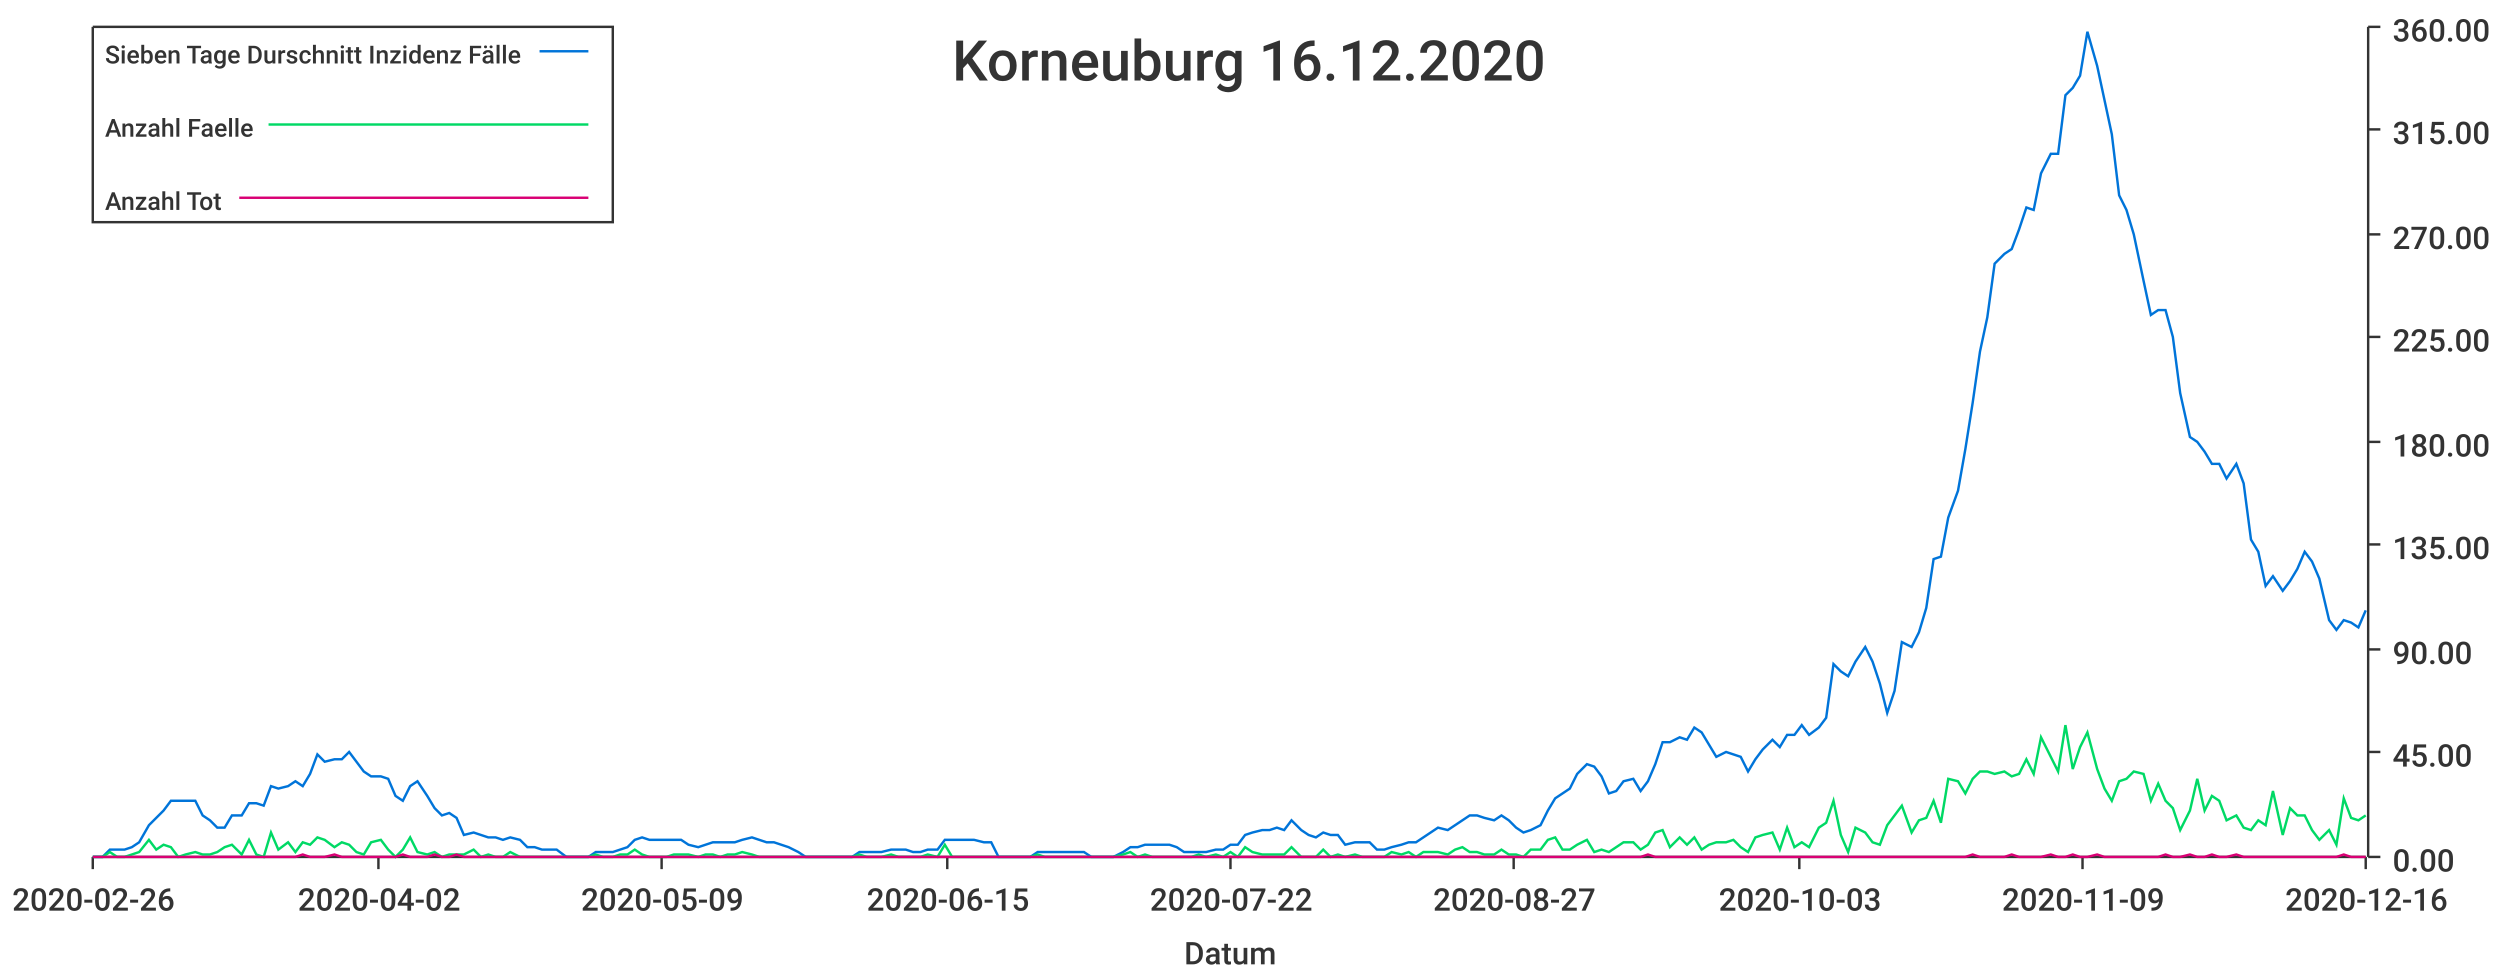
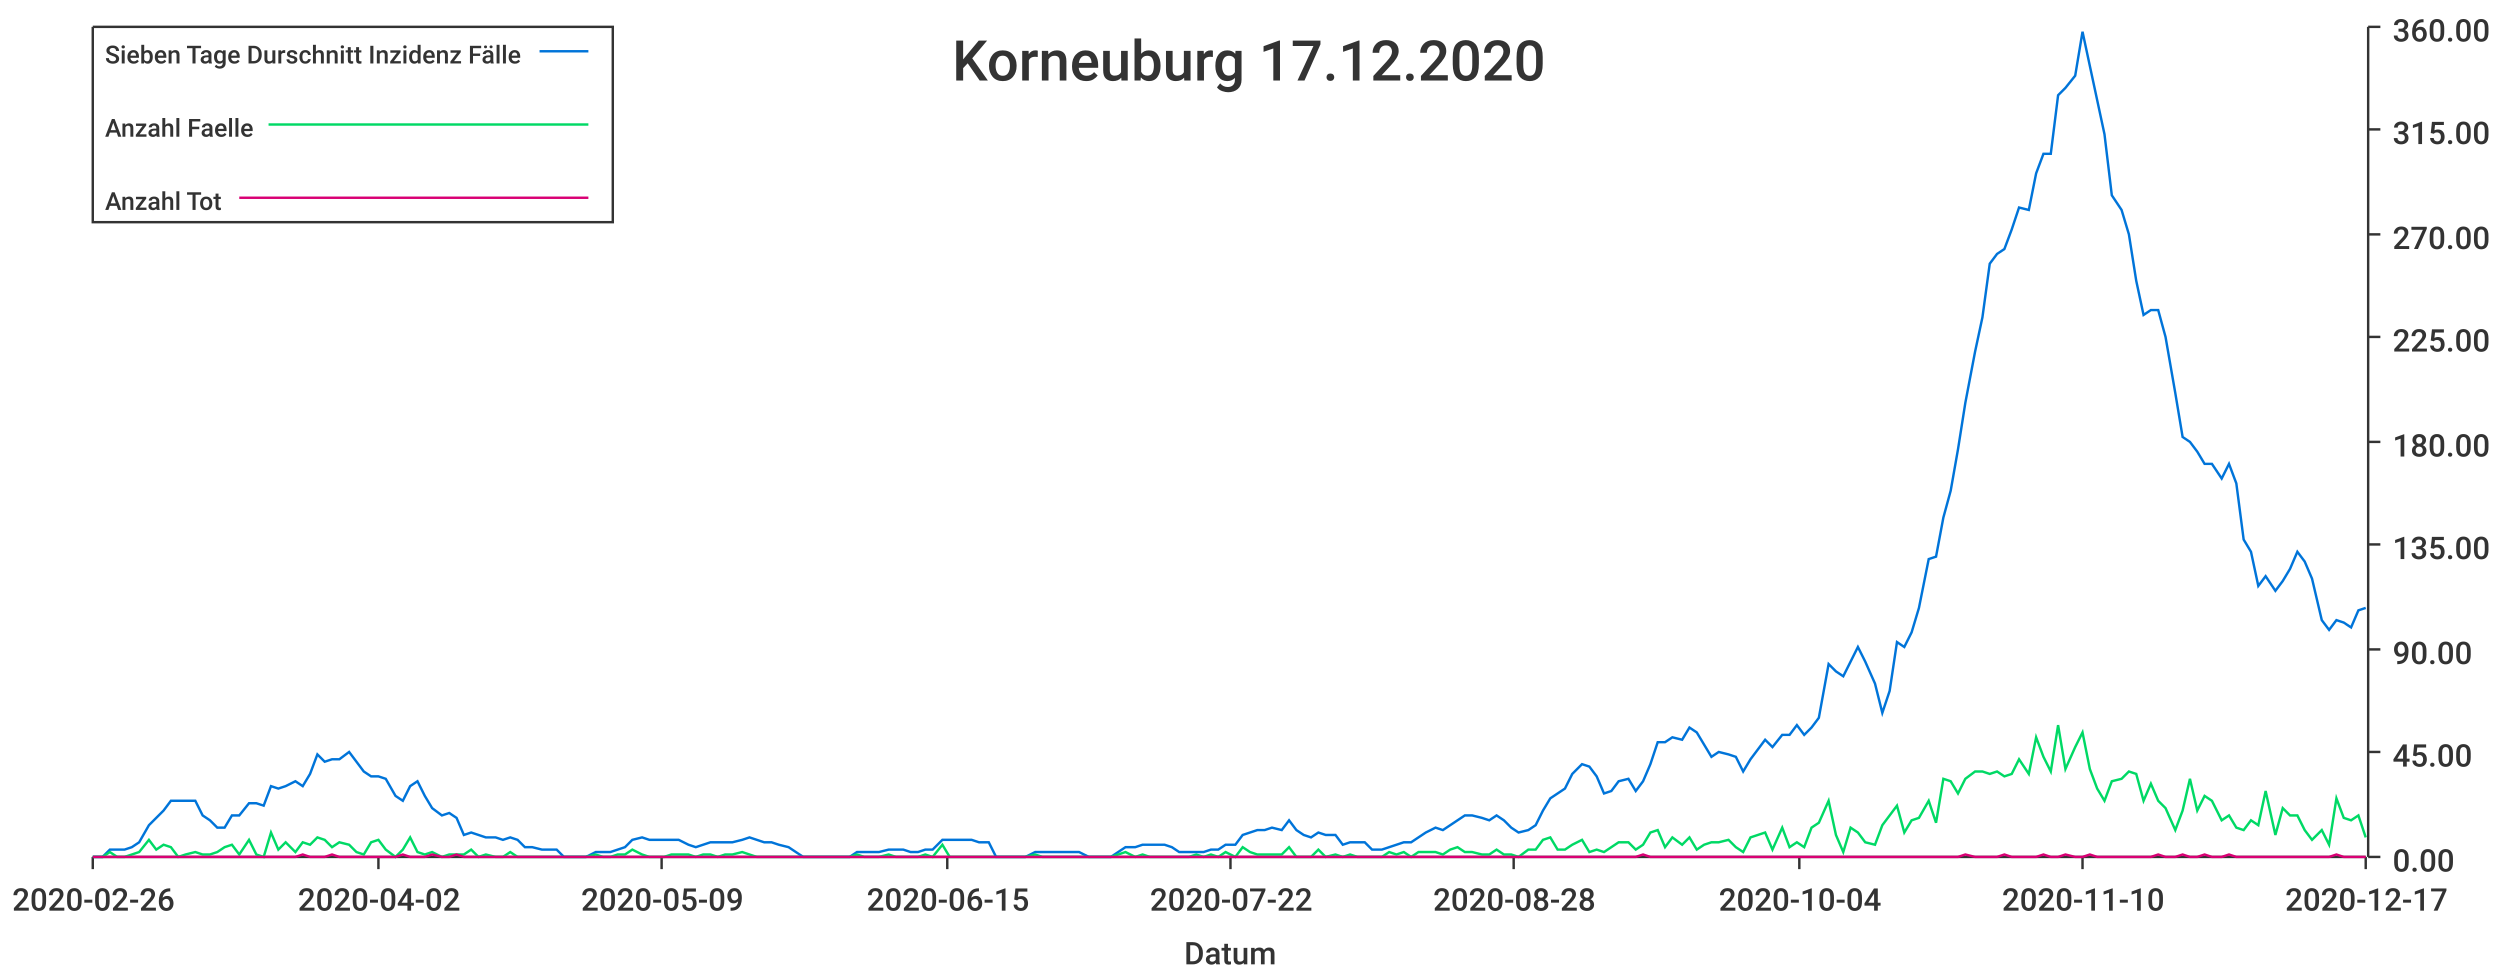
<svg xmlns="http://www.w3.org/2000/svg" width="1024" height="400">\n<path d="M 0 0 L 1024 0 L 1024 400 L 0 400 L 0 0" style="stroke-width:0;stroke:rgba(255,255,255,1.0);fill:rgba(255,255,255,1.0)" />
  <path d="M 38 11 L 969 11 L 969 351 L 38 351 L 38 11" style="stroke-width:0;stroke:rgba(255,255,255,1.0);fill:rgba(255,255,255,1.0)" />
  <path d="M 38 351 L 969 351" style="stroke-width:1;stroke:rgba(51,51,51,1.0);fill:none" />
  <path d="M 38 351 L 38 356" style="stroke-width:1;stroke:rgba(51,51,51,1.0);fill:none" />
  <text x="5" y="373" style="stroke-width:0;stroke:none;fill:rgba(51,51,51,1.0);font-size:12.8px;font-family:'Roboto Medium',sans-serif">2020-02-26</text>
  <path d="M 155 351 L 155 356" style="stroke-width:1;stroke:rgba(51,51,51,1.0);fill:none" />
  <text x="122" y="373" style="stroke-width:0;stroke:none;fill:rgba(51,51,51,1.0);font-size:12.8px;font-family:'Roboto Medium',sans-serif">2020-04-02</text>
  <path d="M 271 351 L 271 356" style="stroke-width:1;stroke:rgba(51,51,51,1.0);fill:none" />
  <text x="238" y="373" style="stroke-width:0;stroke:none;fill:rgba(51,51,51,1.0);font-size:12.8px;font-family:'Roboto Medium',sans-serif">2020-05-09</text>
  <path d="M 388 351 L 388 356" style="stroke-width:1;stroke:rgba(51,51,51,1.0);fill:none" />
  <text x="355" y="373" style="stroke-width:0;stroke:none;fill:rgba(51,51,51,1.0);font-size:12.8px;font-family:'Roboto Medium',sans-serif">2020-06-15</text>
  <path d="M 504 351 L 504 356" style="stroke-width:1;stroke:rgba(51,51,51,1.0);fill:none" />
  <text x="471" y="373" style="stroke-width:0;stroke:none;fill:rgba(51,51,51,1.0);font-size:12.8px;font-family:'Roboto Medium',sans-serif">2020-07-22</text>
  <path d="M 620 351 L 620 356" style="stroke-width:1;stroke:rgba(51,51,51,1.0);fill:none" />
-   <text x="587" y="373" style="stroke-width:0;stroke:none;fill:rgba(51,51,51,1.0);font-size:12.8px;font-family:'Roboto Medium',sans-serif">2020-08-27</text>
+   <text x="587" y="373" style="stroke-width:0;stroke:none;fill:rgba(51,51,51,1.0);font-size:12.8px;font-family:'Roboto Medium',sans-serif">2020-08-28</text>
  <path d="M 737 351 L 737 356" style="stroke-width:1;stroke:rgba(51,51,51,1.0);fill:none" />
-   <text x="704" y="373" style="stroke-width:0;stroke:none;fill:rgba(51,51,51,1.0);font-size:12.8px;font-family:'Roboto Medium',sans-serif">2020-10-03</text>
+   <text x="704" y="373" style="stroke-width:0;stroke:none;fill:rgba(51,51,51,1.0);font-size:12.8px;font-family:'Roboto Medium',sans-serif">2020-10-04</text>
  <path d="M 853 351 L 853 356" style="stroke-width:1;stroke:rgba(51,51,51,1.0);fill:none" />
-   <text x="820" y="373" style="stroke-width:0;stroke:none;fill:rgba(51,51,51,1.0);font-size:12.8px;font-family:'Roboto Medium',sans-serif">2020-11-09</text>
+   <text x="820" y="373" style="stroke-width:0;stroke:none;fill:rgba(51,51,51,1.0);font-size:12.8px;font-family:'Roboto Medium',sans-serif">2020-11-10</text>
  <path d="M 969 351 L 969 356" style="stroke-width:1;stroke:rgba(51,51,51,1.0);fill:none" />
-   <text x="936" y="373" style="stroke-width:0;stroke:none;fill:rgba(51,51,51,1.0);font-size:12.8px;font-family:'Roboto Medium',sans-serif">2020-12-16</text>
+   <text x="936" y="373" style="stroke-width:0;stroke:none;fill:rgba(51,51,51,1.0);font-size:12.8px;font-family:'Roboto Medium',sans-serif">2020-12-17</text>
  <text x="485" y="395" style="stroke-width:0;stroke:none;fill:rgba(51,51,51,1.0);font-size:12.8px;font-family:'Roboto Medium',sans-serif">Datum</text>
  <path d="M 970 351 L 970 11" style="stroke-width:1;stroke:rgba(51,51,51,1.0);fill:none" />
  <path d="M 970 351 L 975 351" style="stroke-width:1;stroke:rgba(51,51,51,1.0);fill:none" />
  <text x="980" y="357" style="stroke-width:0;stroke:none;fill:rgba(51,51,51,1.0);font-size:12.8px;font-family:'Roboto Medium',sans-serif">0.00</text>
  <path d="M 970 308 L 975 308" style="stroke-width:1;stroke:rgba(51,51,51,1.0);fill:none" />
  <text x="980" y="314" style="stroke-width:0;stroke:none;fill:rgba(51,51,51,1.0);font-size:12.8px;font-family:'Roboto Medium',sans-serif">45.00</text>
  <path d="M 970 266 L 975 266" style="stroke-width:1;stroke:rgba(51,51,51,1.0);fill:none" />
  <text x="980" y="272" style="stroke-width:0;stroke:none;fill:rgba(51,51,51,1.0);font-size:12.8px;font-family:'Roboto Medium',sans-serif">90.00</text>
  <path d="M 970 223 L 975 223" style="stroke-width:1;stroke:rgba(51,51,51,1.0);fill:none" />
  <text x="980" y="229" style="stroke-width:0;stroke:none;fill:rgba(51,51,51,1.0);font-size:12.8px;font-family:'Roboto Medium',sans-serif">135.00</text>
  <path d="M 970 181 L 975 181" style="stroke-width:1;stroke:rgba(51,51,51,1.0);fill:none" />
  <text x="980" y="187" style="stroke-width:0;stroke:none;fill:rgba(51,51,51,1.0);font-size:12.8px;font-family:'Roboto Medium',sans-serif">180.00</text>
  <path d="M 970 138 L 975 138" style="stroke-width:1;stroke:rgba(51,51,51,1.0);fill:none" />
  <text x="980" y="144" style="stroke-width:0;stroke:none;fill:rgba(51,51,51,1.0);font-size:12.8px;font-family:'Roboto Medium',sans-serif">225.00</text>
  <path d="M 970 96 L 975 96" style="stroke-width:1;stroke:rgba(51,51,51,1.0);fill:none" />
  <text x="980" y="102" style="stroke-width:0;stroke:none;fill:rgba(51,51,51,1.0);font-size:12.8px;font-family:'Roboto Medium',sans-serif">270.00</text>
  <path d="M 970 53 L 975 53" style="stroke-width:1;stroke:rgba(51,51,51,1.0);fill:none" />
  <text x="980" y="59" style="stroke-width:0;stroke:none;fill:rgba(51,51,51,1.0);font-size:12.8px;font-family:'Roboto Medium',sans-serif">315.00</text>
  <path d="M 970 11 L 975 11" style="stroke-width:1;stroke:rgba(51,51,51,1.0);fill:none" />
  <text x="980" y="17" style="stroke-width:0;stroke:none;fill:rgba(51,51,51,1.0);font-size:12.8px;font-family:'Roboto Medium',sans-serif">360.00</text>
-   <path d="M 38 351 L 42 351 L 45 348 L 48 348 L 51 348 L 54 347 L 57 345 L 61 338 L 64 335 L 67 332 L 70 328 L 73 328 L 76 328 L 80 328 L 83 334 L 86 336 L 89 339 L 92 339 L 95 334 L 99 334 L 102 329 L 105 329 L 108 330 L 111 322 L 114 323 L 118 322 L 121 320 L 124 322 L 127 317 L 130 309 L 133 312 L 137 311 L 140 311 L 143 308 L 146 312 L 149 316 L 152 318 L 156 318 L 159 319 L 162 326 L 165 328 L 168 322 L 171 320 L 175 326 L 178 331 L 181 334 L 184 333 L 187 335 L 190 342 L 194 341 L 197 342 L 200 343 L 203 343 L 206 344 L 209 343 L 213 344 L 216 347 L 219 347 L 222 348 L 225 348 L 228 348 L 232 351 L 235 351 L 238 351 L 241 351 L 244 349 L 247 349 L 251 349 L 254 348 L 257 347 L 260 344 L 263 343 L 266 344 L 270 344 L 273 344 L 276 344 L 279 344 L 282 346 L 286 347 L 289 346 L 292 345 L 295 345 L 298 345 L 301 345 L 304 344 L 308 343 L 311 344 L 314 345 L 317 345 L 320 346 L 323 347 L 327 349 L 330 351 L 333 351 L 336 351 L 339 351 L 342 351 L 346 351 L 349 351 L 352 349 L 355 349 L 358 349 L 361 349 L 365 348 L 368 348 L 371 348 L 374 349 L 377 349 L 380 348 L 384 348 L 387 344 L 390 344 L 393 344 L 396 344 L 399 344 L 403 345 L 406 345 L 409 351 L 412 351 L 415 351 L 418 351 L 422 351 L 425 349 L 428 349 L 431 349 L 434 349 L 437 349 L 441 349 L 444 349 L 447 351 L 450 351 L 453 351 L 456 351 L 460 349 L 463 347 L 466 347 L 469 346 L 472 346 L 475 346 L 479 346 L 482 347 L 485 349 L 488 349 L 491 349 L 494 349 L 498 348 L 501 348 L 504 346 L 507 346 L 510 342 L 513 341 L 517 340 L 520 340 L 523 339 L 526 340 L 529 336 L 533 340 L 536 342 L 539 343 L 542 341 L 545 342 L 548 342 L 551 346 L 555 345 L 558 345 L 561 345 L 564 348 L 567 348 L 570 347 L 574 346 L 577 345 L 580 345 L 583 343 L 586 341 L 589 339 L 593 340 L 596 338 L 599 336 L 602 334 L 605 334 L 608 335 L 612 336 L 615 334 L 618 336 L 621 339 L 624 341 L 627 340 L 631 338 L 634 332 L 637 327 L 640 325 L 643 323 L 646 317 L 650 313 L 653 314 L 656 318 L 659 325 L 662 324 L 665 320 L 669 319 L 672 324 L 675 320 L 678 313 L 681 304 L 684 304 L 688 302 L 691 303 L 694 298 L 697 300 L 700 305 L 703 310 L 707 308 L 710 309 L 713 310 L 716 316 L 719 311 L 722 307 L 726 303 L 729 306 L 732 301 L 735 301 L 738 297 L 741 301 L 745 298 L 748 294 L 751 272 L 754 275 L 757 277 L 760 271 L 764 265 L 767 271 L 770 280 L 773 292 L 776 283 L 779 263 L 783 265 L 786 259 L 789 249 L 792 229 L 795 228 L 798 212 L 802 201 L 805 184 L 808 165 L 811 144 L 814 130 L 817 108 L 821 104 L 824 102 L 827 94 L 830 85 L 833 86 L 836 71 L 840 63 L 843 63 L 846 39 L 849 36 L 852 31 L 855 13 L 859 27 L 862 41 L 865 55 L 868 80 L 871 86 L 874 96 L 878 115 L 881 129 L 884 127 L 887 127 L 890 138 L 893 161 L 897 179 L 900 181 L 903 185 L 906 190 L 909 190 L 912 196 L 916 190 L 919 198 L 922 221 L 925 226 L 928 240 L 931 236 L 935 242 L 938 238 L 941 233 L 944 226 L 947 230 L 950 237 L 954 254 L 957 258 L 960 254 L 963 255 L 966 257 L 969 250" style="stroke-width:1;stroke:rgba(0,116,217,1.0);fill:none" />
-   <path d="M 38 351 L 42 351 L 45 349 L 48 351 L 51 351 L 54 350 L 57 349 L 61 344 L 64 348 L 67 346 L 70 347 L 73 351 L 76 350 L 80 349 L 83 350 L 86 350 L 89 349 L 92 347 L 95 346 L 99 350 L 102 344 L 105 350 L 108 351 L 111 341 L 114 348 L 118 345 L 121 349 L 124 345 L 127 346 L 130 343 L 133 344 L 137 347 L 140 345 L 143 346 L 146 349 L 149 350 L 152 345 L 156 344 L 159 348 L 162 351 L 165 348 L 168 343 L 171 349 L 175 350 L 178 349 L 181 351 L 184 350 L 187 350 L 190 350 L 194 348 L 197 351 L 200 350 L 203 351 L 206 351 L 209 349 L 213 351 L 216 351 L 219 351 L 222 351 L 225 351 L 228 351 L 232 351 L 235 351 L 238 351 L 241 351 L 244 350 L 247 351 L 251 351 L 254 350 L 257 350 L 260 348 L 263 350 L 266 351 L 270 351 L 273 351 L 276 350 L 279 350 L 282 350 L 286 351 L 289 350 L 292 350 L 295 351 L 298 350 L 301 350 L 304 349 L 308 350 L 311 351 L 314 351 L 317 351 L 320 351 L 323 351 L 327 351 L 330 351 L 333 351 L 336 351 L 339 351 L 342 351 L 346 351 L 349 351 L 352 350 L 355 351 L 358 351 L 361 351 L 365 350 L 368 351 L 371 351 L 374 351 L 377 351 L 380 350 L 384 351 L 387 346 L 390 351 L 393 351 L 396 351 L 399 351 L 403 351 L 406 351 L 409 351 L 412 351 L 415 351 L 418 351 L 422 351 L 425 350 L 428 351 L 431 351 L 434 351 L 437 351 L 441 351 L 444 351 L 447 351 L 450 351 L 453 351 L 456 351 L 460 350 L 463 349 L 466 351 L 469 350 L 472 351 L 475 351 L 479 351 L 482 351 L 485 351 L 488 351 L 491 350 L 494 351 L 498 350 L 501 351 L 504 349 L 507 351 L 510 347 L 513 349 L 517 350 L 520 350 L 523 350 L 526 350 L 529 347 L 533 351 L 536 351 L 539 351 L 542 348 L 545 351 L 548 350 L 551 351 L 555 350 L 558 351 L 561 351 L 564 351 L 567 351 L 570 349 L 574 350 L 577 349 L 580 351 L 583 349 L 586 349 L 589 349 L 593 350 L 596 348 L 599 347 L 602 349 L 605 349 L 608 350 L 612 350 L 615 348 L 618 350 L 621 350 L 624 351 L 627 348 L 631 348 L 634 344 L 637 343 L 640 348 L 643 348 L 646 346 L 650 344 L 653 349 L 656 348 L 659 349 L 662 347 L 665 345 L 669 345 L 672 348 L 675 346 L 678 341 L 681 340 L 684 347 L 688 343 L 691 346 L 694 343 L 697 348 L 700 346 L 703 345 L 707 345 L 710 344 L 713 347 L 716 349 L 719 343 L 722 342 L 726 341 L 729 348 L 732 339 L 735 347 L 738 345 L 741 347 L 745 339 L 748 337 L 751 328 L 754 342 L 757 349 L 760 339 L 764 341 L 767 345 L 770 346 L 773 338 L 776 334 L 779 330 L 783 341 L 786 336 L 789 335 L 792 328 L 795 337 L 798 319 L 802 320 L 805 325 L 808 319 L 811 316 L 814 316 L 817 317 L 821 316 L 824 318 L 827 317 L 830 311 L 833 317 L 836 302 L 840 310 L 843 316 L 846 297 L 849 315 L 852 306 L 855 300 L 859 315 L 862 323 L 865 328 L 868 320 L 871 319 L 874 316 L 878 317 L 881 328 L 884 321 L 887 328 L 890 331 L 893 340 L 897 332 L 900 319 L 903 332 L 906 326 L 909 328 L 912 336 L 916 334 L 919 339 L 922 340 L 925 336 L 928 338 L 931 324 L 935 342 L 938 331 L 941 334 L 944 334 L 947 340 L 950 344 L 954 340 L 957 346 L 960 327 L 963 335 L 966 336 L 969 334" style="stroke-width:1;stroke:rgba(0,217,101,1.0);fill:none" />
-   <path d="M 38 351 L 42 351 L 45 351 L 48 351 L 51 351 L 54 351 L 57 351 L 61 351 L 64 351 L 67 351 L 70 351 L 73 351 L 76 351 L 80 351 L 83 351 L 86 351 L 89 351 L 92 351 L 95 351 L 99 351 L 102 351 L 105 351 L 108 351 L 111 351 L 114 351 L 118 351 L 121 351 L 124 350 L 127 351 L 130 351 L 133 351 L 137 350 L 140 351 L 143 351 L 146 351 L 149 351 L 152 351 L 156 351 L 159 351 L 162 351 L 165 350 L 168 351 L 171 351 L 175 351 L 178 350 L 181 351 L 184 351 L 187 350 L 190 351 L 194 351 L 197 351 L 200 351 L 203 351 L 206 351 L 209 351 L 213 351 L 216 351 L 219 351 L 222 351 L 225 351 L 228 351 L 232 351 L 235 351 L 238 351 L 241 351 L 244 351 L 247 351 L 251 351 L 254 351 L 257 351 L 260 351 L 263 351 L 266 351 L 270 351 L 273 351 L 276 351 L 279 351 L 282 351 L 286 351 L 289 351 L 292 351 L 295 351 L 298 351 L 301 351 L 304 351 L 308 351 L 311 351 L 314 351 L 317 351 L 320 351 L 323 351 L 327 351 L 330 351 L 333 351 L 336 351 L 339 351 L 342 351 L 346 351 L 349 351 L 352 351 L 355 351 L 358 351 L 361 351 L 365 351 L 368 351 L 371 351 L 374 351 L 377 351 L 380 351 L 384 351 L 387 351 L 390 351 L 393 351 L 396 351 L 399 351 L 403 351 L 406 351 L 409 351 L 412 351 L 415 351 L 418 351 L 422 351 L 425 351 L 428 351 L 431 351 L 434 351 L 437 351 L 441 351 L 444 351 L 447 351 L 450 351 L 453 351 L 456 351 L 460 351 L 463 351 L 466 351 L 469 351 L 472 351 L 475 351 L 479 351 L 482 351 L 485 351 L 488 351 L 491 351 L 494 351 L 498 351 L 501 351 L 504 351 L 507 351 L 510 351 L 513 351 L 517 351 L 520 351 L 523 351 L 526 351 L 529 351 L 533 351 L 536 351 L 539 351 L 542 351 L 545 351 L 548 351 L 551 351 L 555 351 L 558 351 L 561 351 L 564 351 L 567 351 L 570 351 L 574 351 L 577 351 L 580 351 L 583 351 L 586 351 L 589 351 L 593 351 L 596 351 L 599 351 L 602 351 L 605 351 L 608 351 L 612 351 L 615 351 L 618 351 L 621 351 L 624 351 L 627 351 L 631 351 L 634 351 L 637 351 L 640 351 L 643 351 L 646 351 L 650 351 L 653 351 L 656 351 L 659 351 L 662 351 L 665 351 L 669 351 L 672 351 L 675 350 L 678 351 L 681 351 L 684 351 L 688 351 L 691 351 L 694 351 L 697 351 L 700 351 L 703 351 L 707 351 L 710 351 L 713 351 L 716 351 L 719 351 L 722 351 L 726 351 L 729 351 L 732 351 L 735 351 L 738 351 L 741 351 L 745 351 L 748 351 L 751 351 L 754 351 L 757 351 L 760 351 L 764 351 L 767 351 L 770 351 L 773 351 L 776 351 L 779 351 L 783 351 L 786 351 L 789 351 L 792 351 L 795 351 L 798 351 L 802 351 L 805 351 L 808 350 L 811 351 L 814 351 L 817 351 L 821 351 L 824 350 L 827 351 L 830 351 L 833 351 L 836 351 L 840 350 L 843 351 L 846 351 L 849 350 L 852 351 L 855 351 L 859 350 L 862 351 L 865 351 L 868 351 L 871 351 L 874 351 L 878 351 L 881 351 L 884 351 L 887 350 L 890 351 L 893 351 L 897 350 L 900 351 L 903 351 L 906 350 L 909 351 L 912 351 L 916 350 L 919 351 L 922 351 L 925 351 L 928 351 L 931 351 L 935 351 L 938 351 L 941 351 L 944 351 L 947 351 L 950 351 L 954 351 L 957 351 L 960 350 L 963 351 L 966 351 L 969 351" style="stroke-width:1;stroke:rgba(217,0,116,1.0);fill:none" />
-   <text x="390" y="33" style="stroke-width:0;stroke:none;fill:rgba(51,51,51,1.0);font-size:23.0px;font-family:'Roboto Medium',sans-serif">Korneuburg 16.12.2020</text>
+   <path d="M 38 351 L 42 351 L 45 348 L 48 348 L 51 348 L 54 347 L 57 345 L 61 338 L 64 335 L 67 332 L 70 328 L 73 328 L 76 328 L 80 328 L 83 334 L 86 336 L 89 339 L 92 339 L 95 334 L 98 334 L 102 329 L 105 329 L 108 330 L 111 322 L 114 323 L 117 322 L 121 320 L 124 322 L 127 317 L 130 309 L 133 312 L 136 311 L 139 311 L 143 308 L 146 312 L 149 316 L 152 318 L 155 318 L 158 319 L 162 326 L 165 328 L 168 322 L 171 320 L 174 326 L 177 331 L 181 334 L 184 333 L 187 335 L 190 342 L 193 341 L 196 342 L 199 343 L 203 343 L 206 344 L 209 343 L 212 344 L 215 347 L 218 347 L 222 348 L 225 348 L 228 348 L 231 351 L 234 351 L 237 351 L 240 351 L 244 349 L 247 349 L 250 349 L 253 348 L 256 347 L 259 344 L 263 343 L 266 344 L 269 344 L 272 344 L 275 344 L 278 344 L 282 346 L 285 347 L 288 346 L 291 345 L 294 345 L 297 345 L 300 345 L 304 344 L 307 343 L 310 344 L 313 345 L 316 345 L 319 346 L 323 347 L 326 349 L 329 351 L 332 351 L 335 351 L 338 351 L 341 351 L 345 351 L 348 351 L 351 349 L 354 349 L 357 349 L 360 349 L 364 348 L 367 348 L 370 348 L 373 349 L 376 349 L 379 348 L 382 348 L 386 344 L 389 344 L 392 344 L 395 344 L 398 344 L 401 345 L 405 345 L 408 351 L 411 351 L 414 351 L 417 351 L 420 351 L 424 349 L 427 349 L 430 349 L 433 349 L 436 349 L 439 349 L 442 349 L 446 351 L 449 351 L 452 351 L 455 351 L 458 349 L 461 347 L 465 347 L 468 346 L 471 346 L 474 346 L 477 346 L 480 347 L 483 349 L 487 349 L 490 349 L 493 349 L 496 348 L 499 348 L 502 346 L 506 346 L 509 342 L 512 341 L 515 340 L 518 340 L 521 339 L 525 340 L 528 336 L 531 340 L 534 342 L 537 343 L 540 341 L 543 342 L 547 342 L 550 346 L 553 345 L 556 345 L 559 345 L 562 348 L 566 348 L 569 347 L 572 346 L 575 345 L 578 345 L 581 343 L 584 341 L 588 339 L 591 340 L 594 338 L 597 336 L 600 334 L 603 334 L 607 335 L 610 336 L 613 334 L 616 336 L 619 339 L 622 341 L 626 340 L 629 338 L 632 332 L 635 327 L 638 325 L 641 323 L 644 317 L 648 313 L 651 314 L 654 318 L 657 325 L 660 324 L 663 320 L 667 319 L 670 324 L 673 320 L 676 313 L 679 304 L 682 304 L 685 302 L 689 303 L 692 298 L 695 300 L 698 305 L 701 310 L 704 308 L 708 309 L 711 310 L 714 316 L 717 311 L 720 307 L 723 303 L 726 306 L 730 301 L 733 301 L 736 297 L 739 301 L 742 298 L 745 294 L 749 272 L 752 275 L 755 277 L 758 271 L 761 265 L 764 271 L 768 280 L 771 292 L 774 283 L 777 263 L 780 265 L 783 259 L 786 249 L 790 229 L 793 228 L 796 212 L 799 201 L 802 184 L 805 165 L 809 144 L 812 130 L 815 108 L 818 104 L 821 102 L 824 94 L 827 85 L 831 86 L 834 71 L 837 63 L 840 63 L 843 39 L 846 36 L 850 31 L 853 13 L 856 27 L 859 41 L 862 55 L 865 80 L 869 86 L 872 96 L 875 115 L 878 129 L 881 127 L 884 127 L 887 138 L 891 161 L 894 179 L 897 181 L 900 185 L 903 190 L 906 190 L 910 196 L 913 190 L 916 198 L 919 221 L 922 226 L 925 240 L 928 236 L 932 242 L 935 238 L 938 233 L 941 226 L 944 230 L 947 237 L 951 254 L 954 258 L 957 254 L 960 255 L 963 257 L 966 250 L 969 249" style="stroke-width:1;stroke:rgba(0,116,217,1.0);fill:none" />
+   <path d="M 38 351 L 42 351 L 45 349 L 48 351 L 51 351 L 54 350 L 57 349 L 61 344 L 64 348 L 67 346 L 70 347 L 73 351 L 76 350 L 80 349 L 83 350 L 86 350 L 89 349 L 92 347 L 95 346 L 98 350 L 102 344 L 105 350 L 108 351 L 111 341 L 114 348 L 117 345 L 121 349 L 124 345 L 127 346 L 130 343 L 133 344 L 136 347 L 139 345 L 143 346 L 146 349 L 149 350 L 152 345 L 155 344 L 158 348 L 162 351 L 165 348 L 168 343 L 171 349 L 174 350 L 177 349 L 181 351 L 184 350 L 187 350 L 190 350 L 193 348 L 196 351 L 199 350 L 203 351 L 206 351 L 209 349 L 212 351 L 215 351 L 218 351 L 222 351 L 225 351 L 228 351 L 231 351 L 234 351 L 237 351 L 240 351 L 244 350 L 247 351 L 250 351 L 253 350 L 256 350 L 259 348 L 263 350 L 266 351 L 269 351 L 272 351 L 275 350 L 278 350 L 282 350 L 285 351 L 288 350 L 291 350 L 294 351 L 297 350 L 300 350 L 304 349 L 307 350 L 310 351 L 313 351 L 316 351 L 319 351 L 323 351 L 326 351 L 329 351 L 332 351 L 335 351 L 338 351 L 341 351 L 345 351 L 348 351 L 351 350 L 354 351 L 357 351 L 360 351 L 364 350 L 367 351 L 370 351 L 373 351 L 376 351 L 379 350 L 382 351 L 386 346 L 389 351 L 392 351 L 395 351 L 398 351 L 401 351 L 405 351 L 408 351 L 411 351 L 414 351 L 417 351 L 420 351 L 424 350 L 427 351 L 430 351 L 433 351 L 436 351 L 439 351 L 442 351 L 446 351 L 449 351 L 452 351 L 455 351 L 458 350 L 461 349 L 465 351 L 468 350 L 471 351 L 474 351 L 477 351 L 480 351 L 483 351 L 487 351 L 490 350 L 493 351 L 496 350 L 499 351 L 502 349 L 506 351 L 509 347 L 512 349 L 515 350 L 518 350 L 521 350 L 525 350 L 528 347 L 531 351 L 534 351 L 537 351 L 540 348 L 543 351 L 547 350 L 550 351 L 553 350 L 556 351 L 559 351 L 562 351 L 566 351 L 569 349 L 572 350 L 575 349 L 578 351 L 581 349 L 584 349 L 588 349 L 591 350 L 594 348 L 597 347 L 600 349 L 603 349 L 607 350 L 610 350 L 613 348 L 616 350 L 619 350 L 622 351 L 626 348 L 629 348 L 632 344 L 635 343 L 638 348 L 641 348 L 644 346 L 648 344 L 651 349 L 654 348 L 657 349 L 660 347 L 663 345 L 667 345 L 670 348 L 673 346 L 676 341 L 679 340 L 682 347 L 685 343 L 689 346 L 692 343 L 695 348 L 698 346 L 701 345 L 704 345 L 708 344 L 711 347 L 714 349 L 717 343 L 720 342 L 723 341 L 726 348 L 730 339 L 733 347 L 736 345 L 739 347 L 742 339 L 745 337 L 749 328 L 752 342 L 755 349 L 758 339 L 761 341 L 764 345 L 768 346 L 771 338 L 774 334 L 777 330 L 780 341 L 783 336 L 786 335 L 790 328 L 793 337 L 796 319 L 799 320 L 802 325 L 805 319 L 809 316 L 812 316 L 815 317 L 818 316 L 821 318 L 824 317 L 827 311 L 831 317 L 834 302 L 837 310 L 840 316 L 843 297 L 846 315 L 850 306 L 853 300 L 856 315 L 859 323 L 862 328 L 865 320 L 869 319 L 872 316 L 875 317 L 878 328 L 881 321 L 884 328 L 887 331 L 891 340 L 894 332 L 897 319 L 900 332 L 903 326 L 906 328 L 910 336 L 913 334 L 916 339 L 919 340 L 922 336 L 925 338 L 928 324 L 932 342 L 935 331 L 938 334 L 941 334 L 944 340 L 947 344 L 951 340 L 954 346 L 957 327 L 960 335 L 963 336 L 966 334 L 969 343" style="stroke-width:1;stroke:rgba(0,217,101,1.0);fill:none" />
+   <path d="M 38 351 L 42 351 L 45 351 L 48 351 L 51 351 L 54 351 L 57 351 L 61 351 L 64 351 L 67 351 L 70 351 L 73 351 L 76 351 L 80 351 L 83 351 L 86 351 L 89 351 L 92 351 L 95 351 L 98 351 L 102 351 L 105 351 L 108 351 L 111 351 L 114 351 L 117 351 L 121 351 L 124 350 L 127 351 L 130 351 L 133 351 L 136 350 L 139 351 L 143 351 L 146 351 L 149 351 L 152 351 L 155 351 L 158 351 L 162 351 L 165 350 L 168 351 L 171 351 L 174 351 L 177 350 L 181 351 L 184 351 L 187 350 L 190 351 L 193 351 L 196 351 L 199 351 L 203 351 L 206 351 L 209 351 L 212 351 L 215 351 L 218 351 L 222 351 L 225 351 L 228 351 L 231 351 L 234 351 L 237 351 L 240 351 L 244 351 L 247 351 L 250 351 L 253 351 L 256 351 L 259 351 L 263 351 L 266 351 L 269 351 L 272 351 L 275 351 L 278 351 L 282 351 L 285 351 L 288 351 L 291 351 L 294 351 L 297 351 L 300 351 L 304 351 L 307 351 L 310 351 L 313 351 L 316 351 L 319 351 L 323 351 L 326 351 L 329 351 L 332 351 L 335 351 L 338 351 L 341 351 L 345 351 L 348 351 L 351 351 L 354 351 L 357 351 L 360 351 L 364 351 L 367 351 L 370 351 L 373 351 L 376 351 L 379 351 L 382 351 L 386 351 L 389 351 L 392 351 L 395 351 L 398 351 L 401 351 L 405 351 L 408 351 L 411 351 L 414 351 L 417 351 L 420 351 L 424 351 L 427 351 L 430 351 L 433 351 L 436 351 L 439 351 L 442 351 L 446 351 L 449 351 L 452 351 L 455 351 L 458 351 L 461 351 L 465 351 L 468 351 L 471 351 L 474 351 L 477 351 L 480 351 L 483 351 L 487 351 L 490 351 L 493 351 L 496 351 L 499 351 L 502 351 L 506 351 L 509 351 L 512 351 L 515 351 L 518 351 L 521 351 L 525 351 L 528 351 L 531 351 L 534 351 L 537 351 L 540 351 L 543 351 L 547 351 L 550 351 L 553 351 L 556 351 L 559 351 L 562 351 L 566 351 L 569 351 L 572 351 L 575 351 L 578 351 L 581 351 L 584 351 L 588 351 L 591 351 L 594 351 L 597 351 L 600 351 L 603 351 L 607 351 L 610 351 L 613 351 L 616 351 L 619 351 L 622 351 L 626 351 L 629 351 L 632 351 L 635 351 L 638 351 L 641 351 L 644 351 L 648 351 L 651 351 L 654 351 L 657 351 L 660 351 L 663 351 L 667 351 L 670 351 L 673 350 L 676 351 L 679 351 L 682 351 L 685 351 L 689 351 L 692 351 L 695 351 L 698 351 L 701 351 L 704 351 L 708 351 L 711 351 L 714 351 L 717 351 L 720 351 L 723 351 L 726 351 L 730 351 L 733 351 L 736 351 L 739 351 L 742 351 L 745 351 L 749 351 L 752 351 L 755 351 L 758 351 L 761 351 L 764 351 L 768 351 L 771 351 L 774 351 L 777 351 L 780 351 L 783 351 L 786 351 L 790 351 L 793 351 L 796 351 L 799 351 L 802 351 L 805 350 L 809 351 L 812 351 L 815 351 L 818 351 L 821 350 L 824 351 L 827 351 L 831 351 L 834 351 L 837 350 L 840 351 L 843 351 L 846 350 L 850 351 L 853 351 L 856 350 L 859 351 L 862 351 L 865 351 L 869 351 L 872 351 L 875 351 L 878 351 L 881 351 L 884 350 L 887 351 L 891 351 L 894 350 L 897 351 L 900 351 L 903 350 L 906 351 L 910 351 L 913 350 L 916 351 L 919 351 L 922 351 L 925 351 L 928 351 L 932 351 L 935 351 L 938 351 L 941 351 L 944 351 L 947 351 L 951 351 L 954 351 L 957 350 L 960 351 L 963 351 L 966 351 L 969 351" style="stroke-width:1;stroke:rgba(217,0,116,1.0);fill:none" />
+   <text x="390" y="33" style="stroke-width:0;stroke:none;fill:rgba(51,51,51,1.0);font-size:23.0px;font-family:'Roboto Medium',sans-serif">Korneuburg 17.12.2020</text>
  <path d="M 38 11 L 251 11 L 251 91 L 38 91 L 38 11" style="stroke-width:1;stroke:rgba(51,51,51,1.0);fill:rgba(255,255,255,1.0)" />
  <text x="43" y="26" style="stroke-width:0;stroke:none;fill:rgba(51,51,51,1.0);font-size:10.2px;font-family:'Roboto Medium',sans-serif">Sieben Tage Durschnitt Inzidenz Fälle</text>
  <path d="M 221 21 L 241 21" style="stroke-width:1;stroke:rgba(0,116,217,1.0);fill:none" />
  <text x="43" y="56" style="stroke-width:0;stroke:none;fill:rgba(51,51,51,1.0);font-size:10.2px;font-family:'Roboto Medium',sans-serif">Anzahl Faelle</text>
  <path d="M 110 51 L 241 51" style="stroke-width:1;stroke:rgba(0,217,101,1.0);fill:none" />
  <text x="43" y="86" style="stroke-width:0;stroke:none;fill:rgba(51,51,51,1.0);font-size:10.2px;font-family:'Roboto Medium',sans-serif">Anzahl Tot</text>
  <path d="M 98 81 L 241 81" style="stroke-width:1;stroke:rgba(217,0,116,1.0);fill:none" />
</svg>
